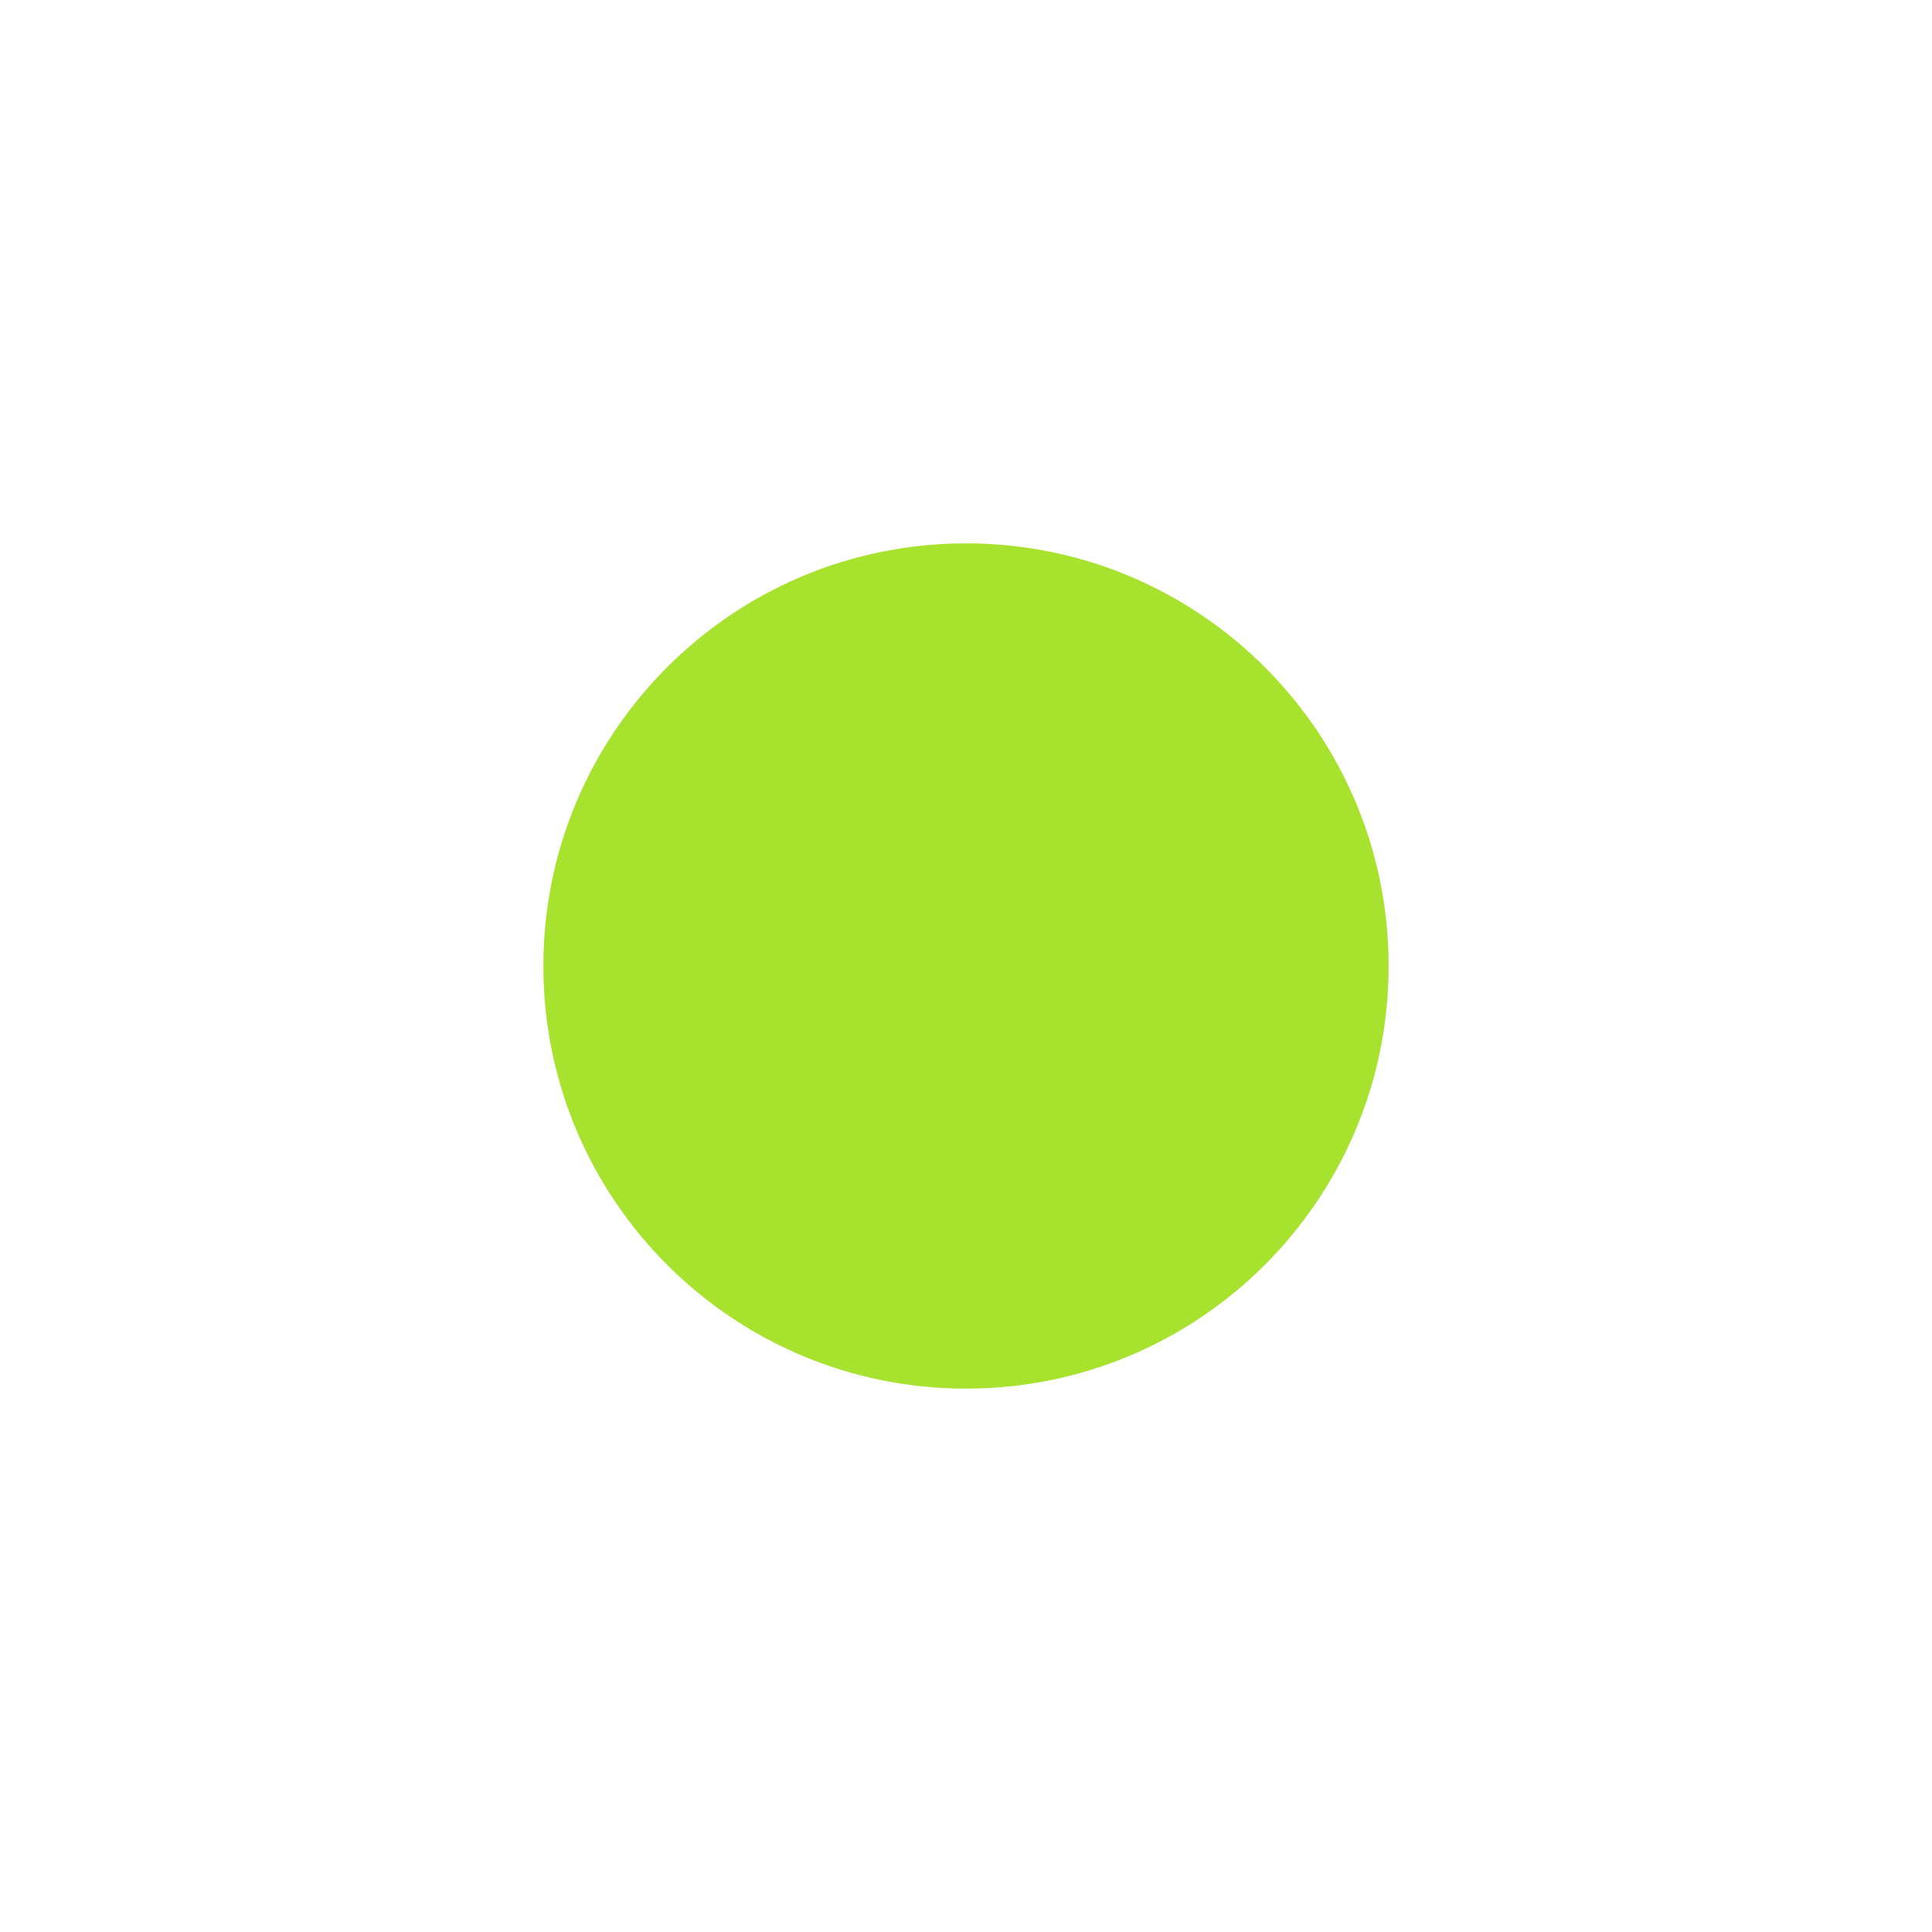
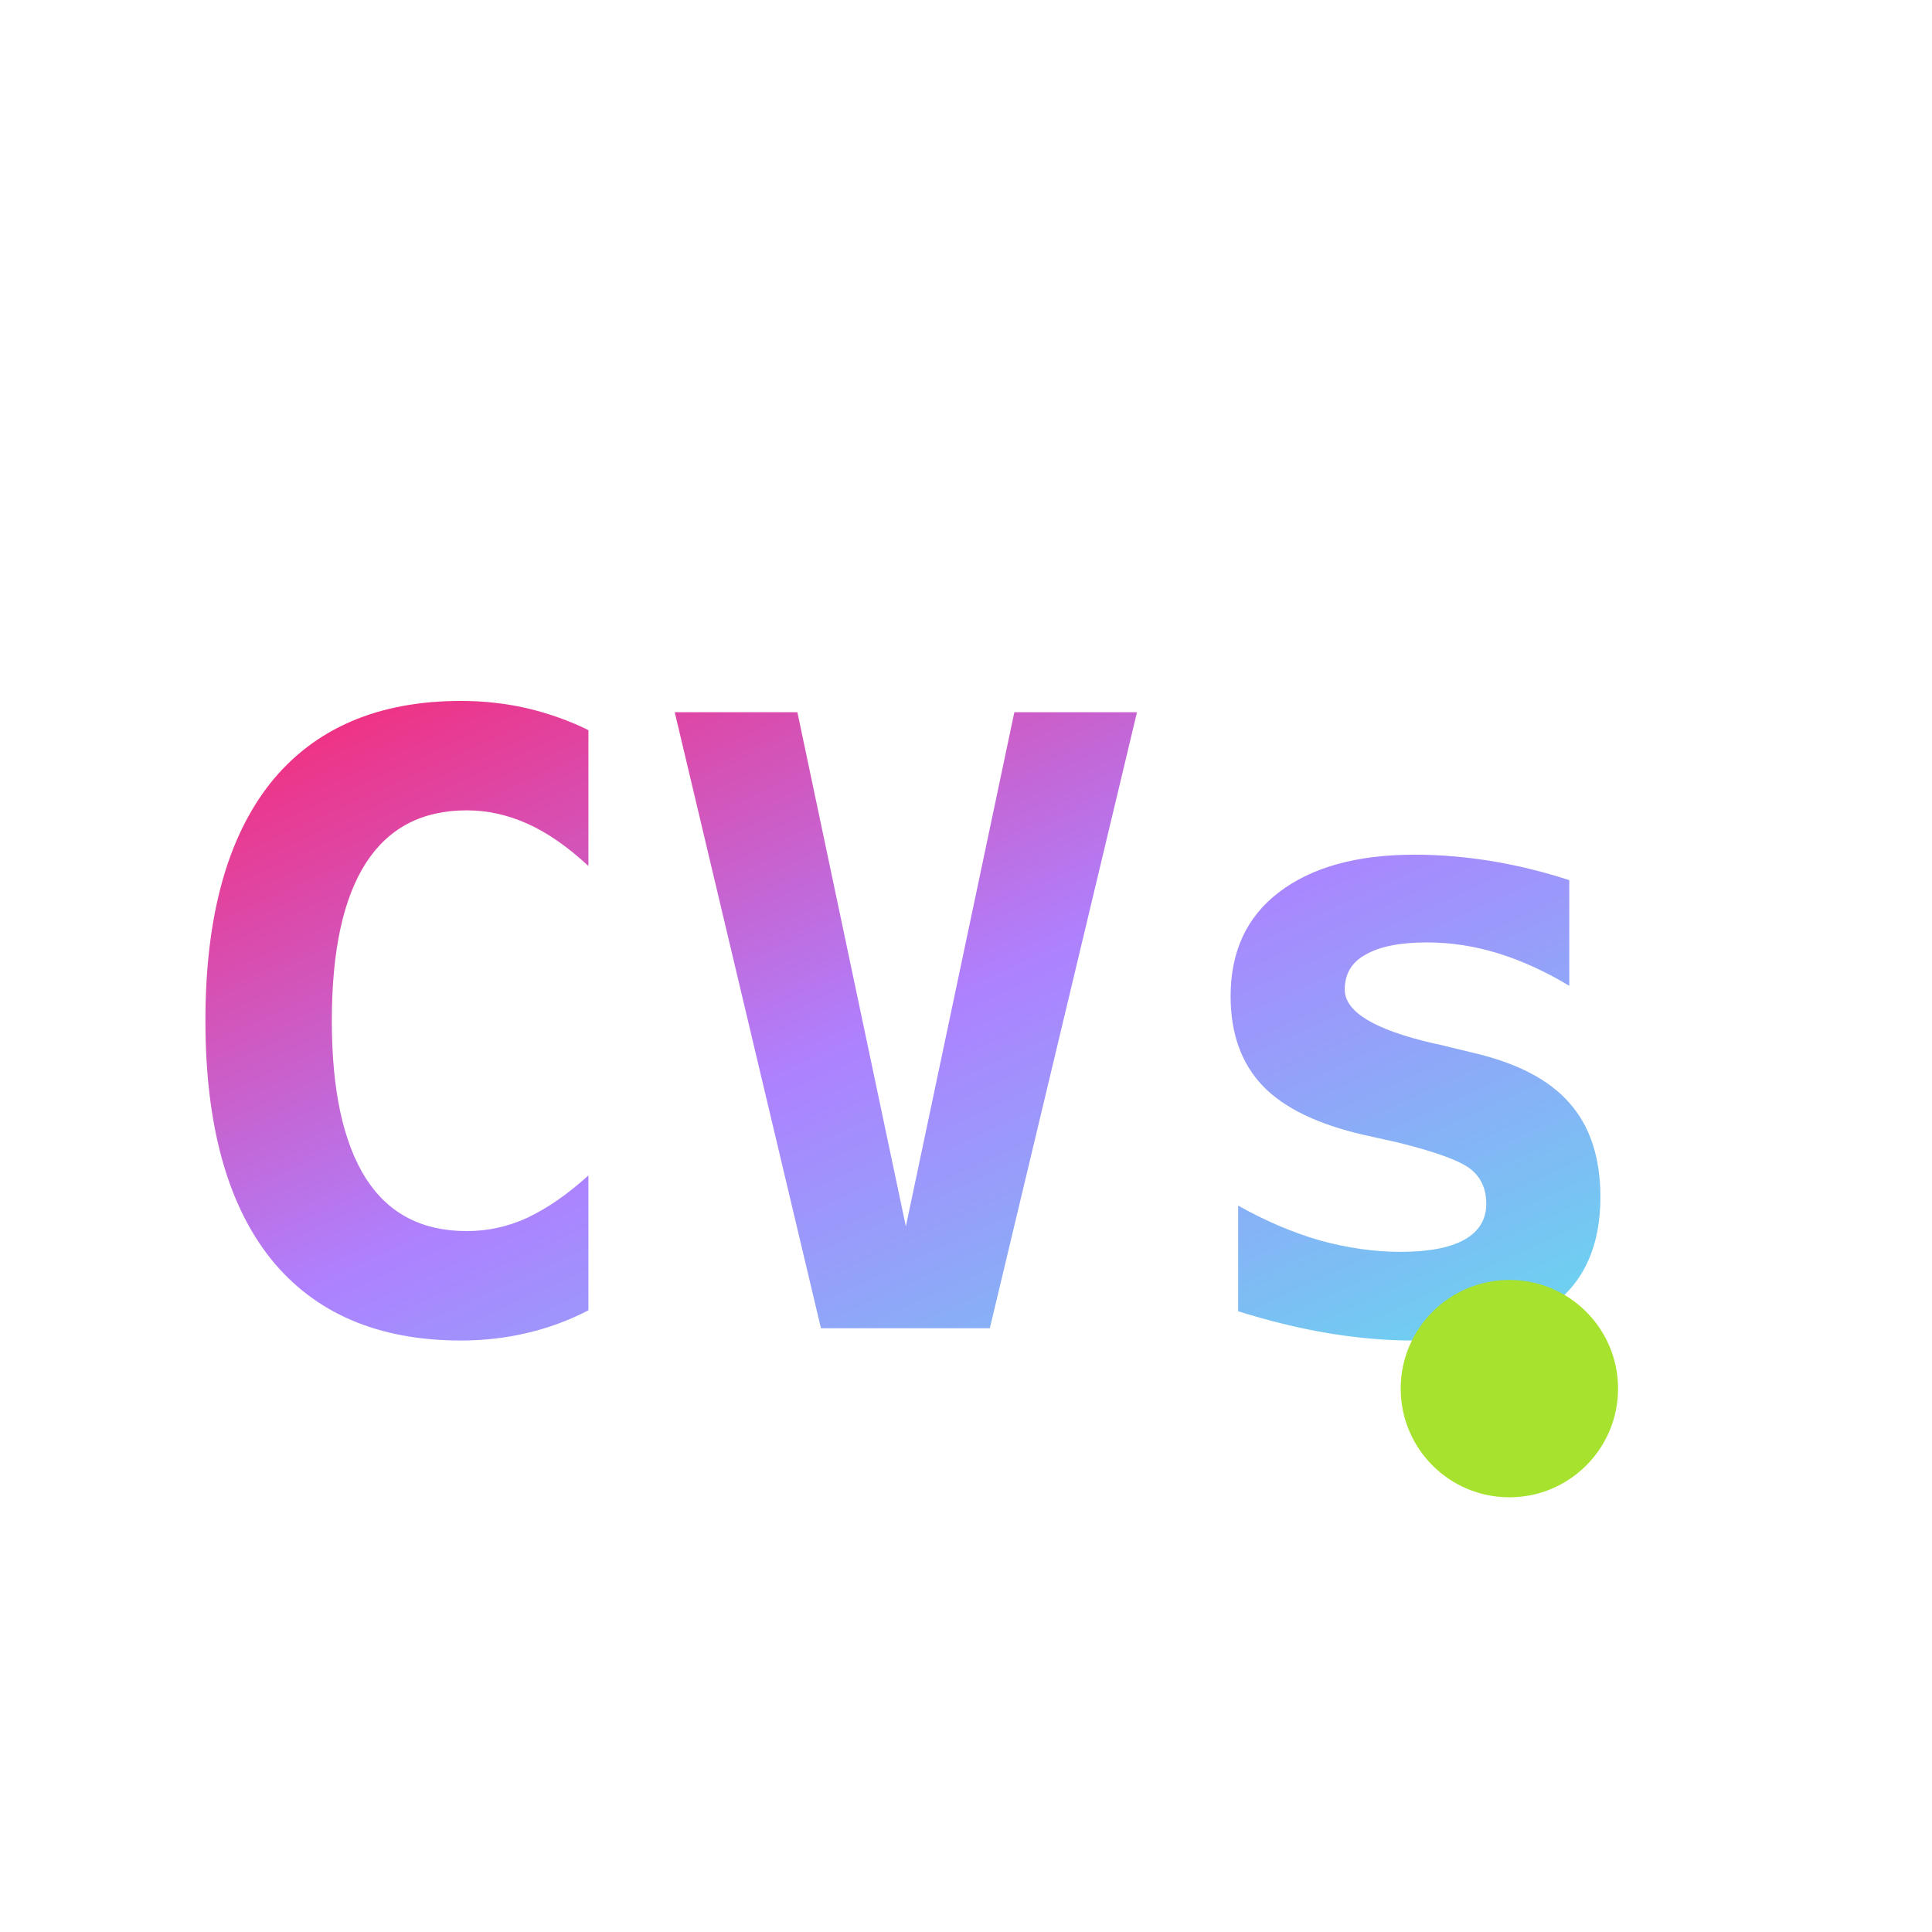
<svg xmlns="http://www.w3.org/2000/svg" viewBox="0 0 32 32">
-   <circle cx="16" cy="16" r="7" fill="#a6e22e" />
+   <defs>
+     <linearGradient id="g" x1="0%" y1="0%" x2="100%" y2="100%">
+       <stop offset="0%" stop-color="#f92672" />
+       <stop offset="50%" stop-color="#ae81ff" />
+       <stop offset="100%" stop-color="#66d9ef" />
+     </linearGradient>
+   </defs>
+   <text x="15" y="22" font-family="monospace" font-size="14" font-weight="bold" fill="url(#g)" text-anchor="middle">CVs</text>
+   <circle cx="25" cy="23" r="1.8" fill="#a6e22e" />
</svg>
